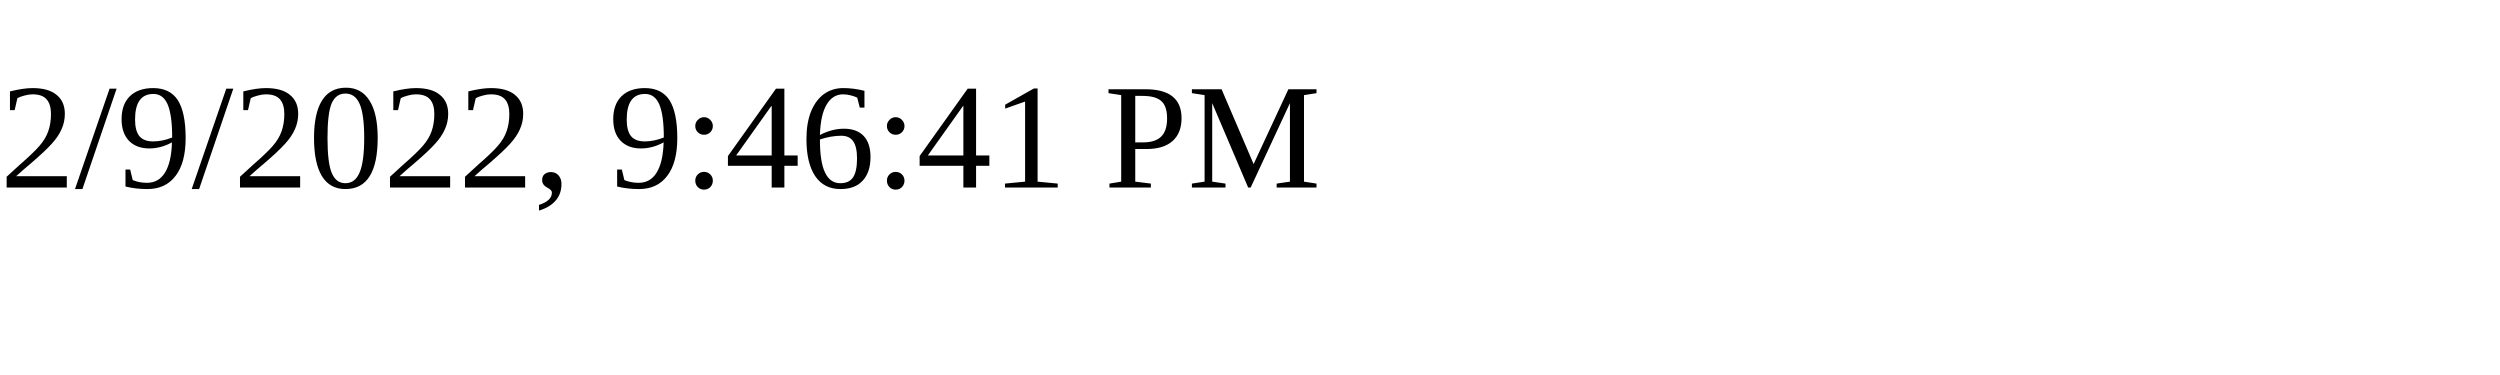
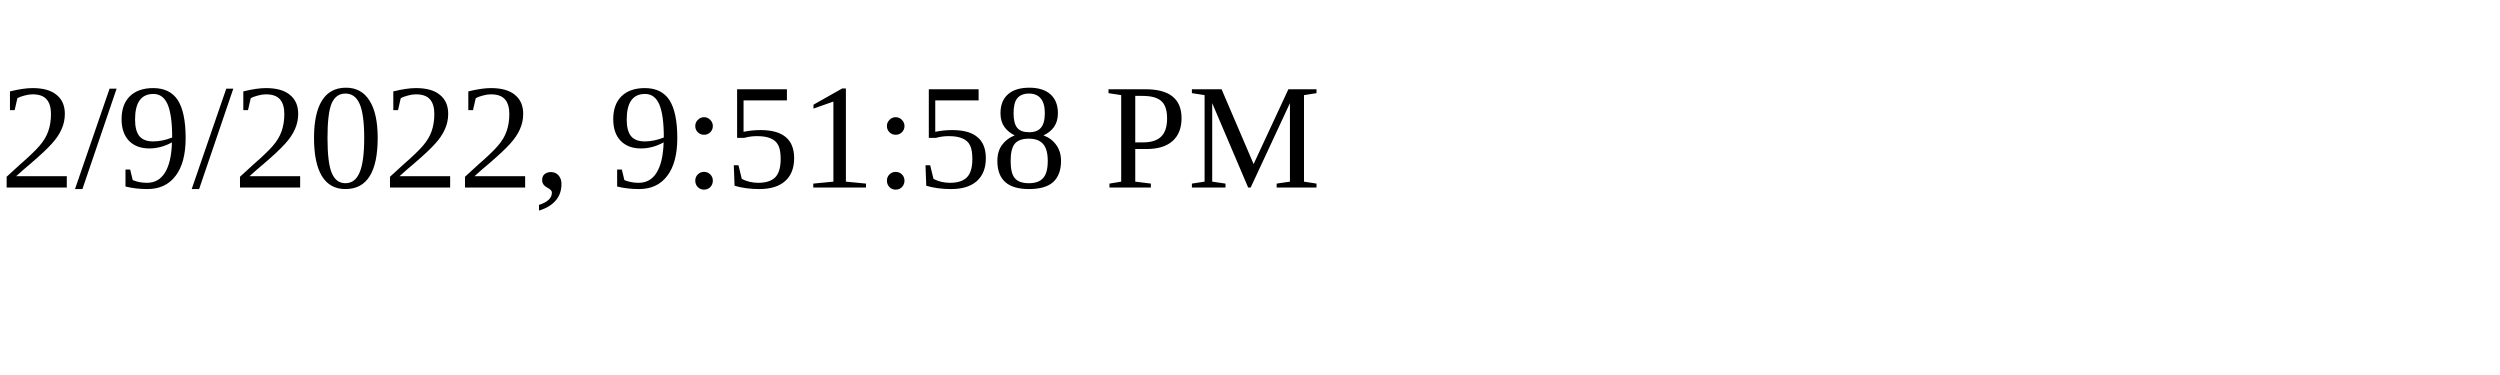
<svg xmlns="http://www.w3.org/2000/svg" height="30" width="200">
-   <text x="0" y="15">2/9/2022, 9:46:41 PM</text>
+   <text x="0" y="15">2/9/2022, 9:51:58 PM</text>
</svg>
